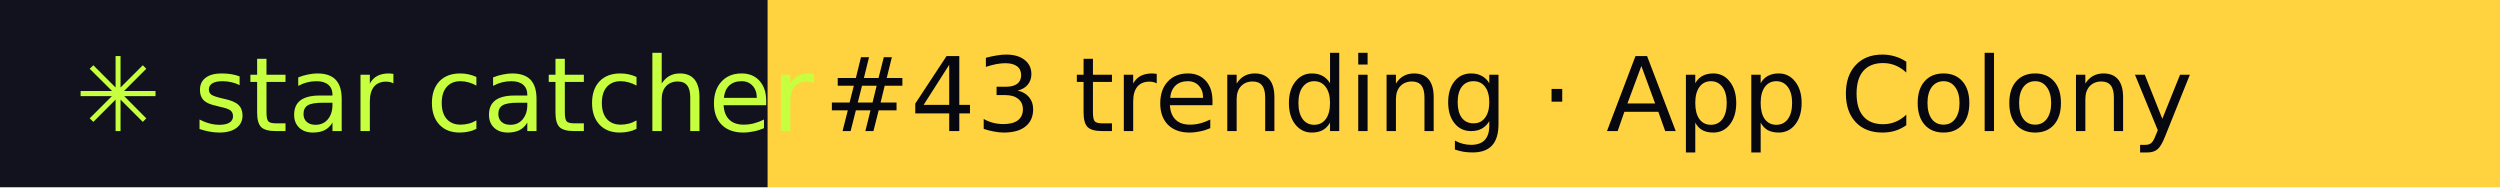
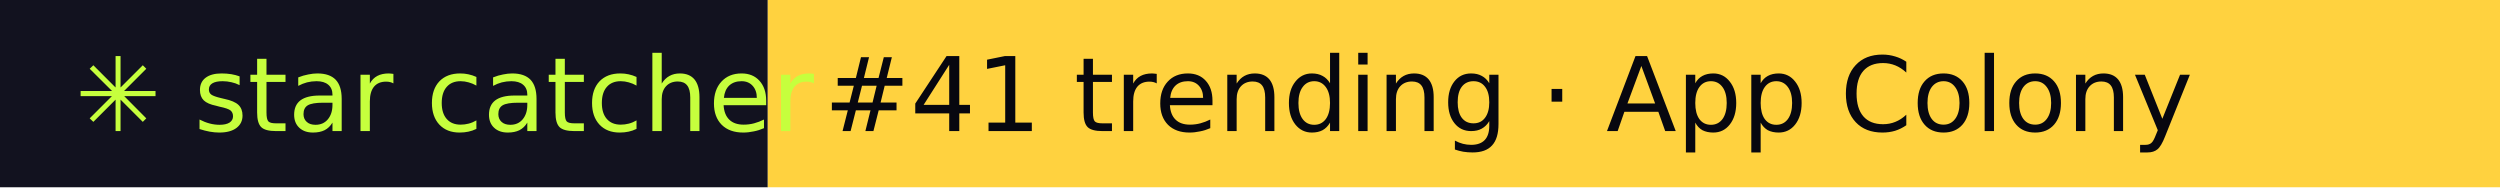
- <svg xmlns="http://www.w3.org/2000/svg" width="267" height="20" role="img" aria-label="star catcher: #43 trending · App Colony">
+ <svg xmlns="http://www.w3.org/2000/svg" width="267" height="20" role="img" aria-label="star catcher: #41 trending · App Colony">
  <rect width="82" height="20" fill="#12121F" />
  <rect x="82" width="185" height="20" fill="#FFD23F" />
  <g font-family="Verdana,DejaVu Sans,sans-serif" font-size="11">
    <text x="8" y="14" fill="#C6FF3D">✳ star catcher</text>
-     <text x="88" y="14" fill="#07070F">#43 trending · App Colony</text>
+     <text x="88" y="14" fill="#07070F">#41 trending · App Colony</text>
  </g>
</svg>
